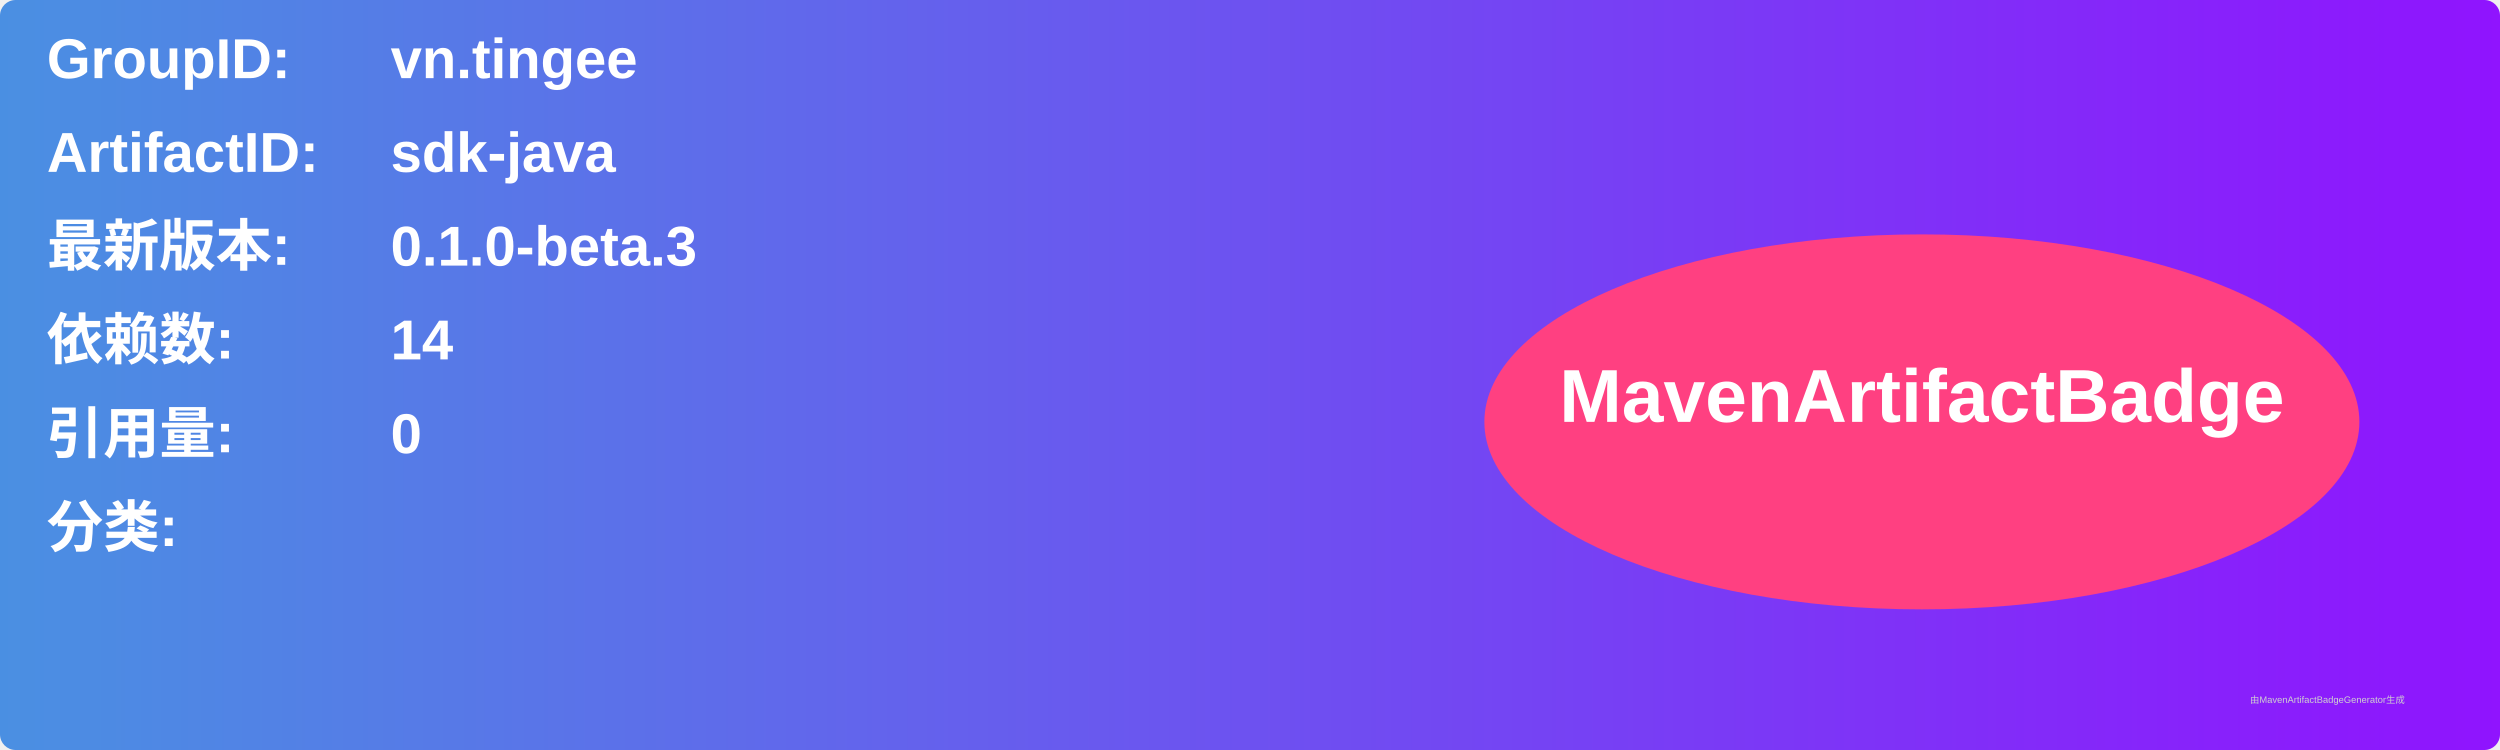
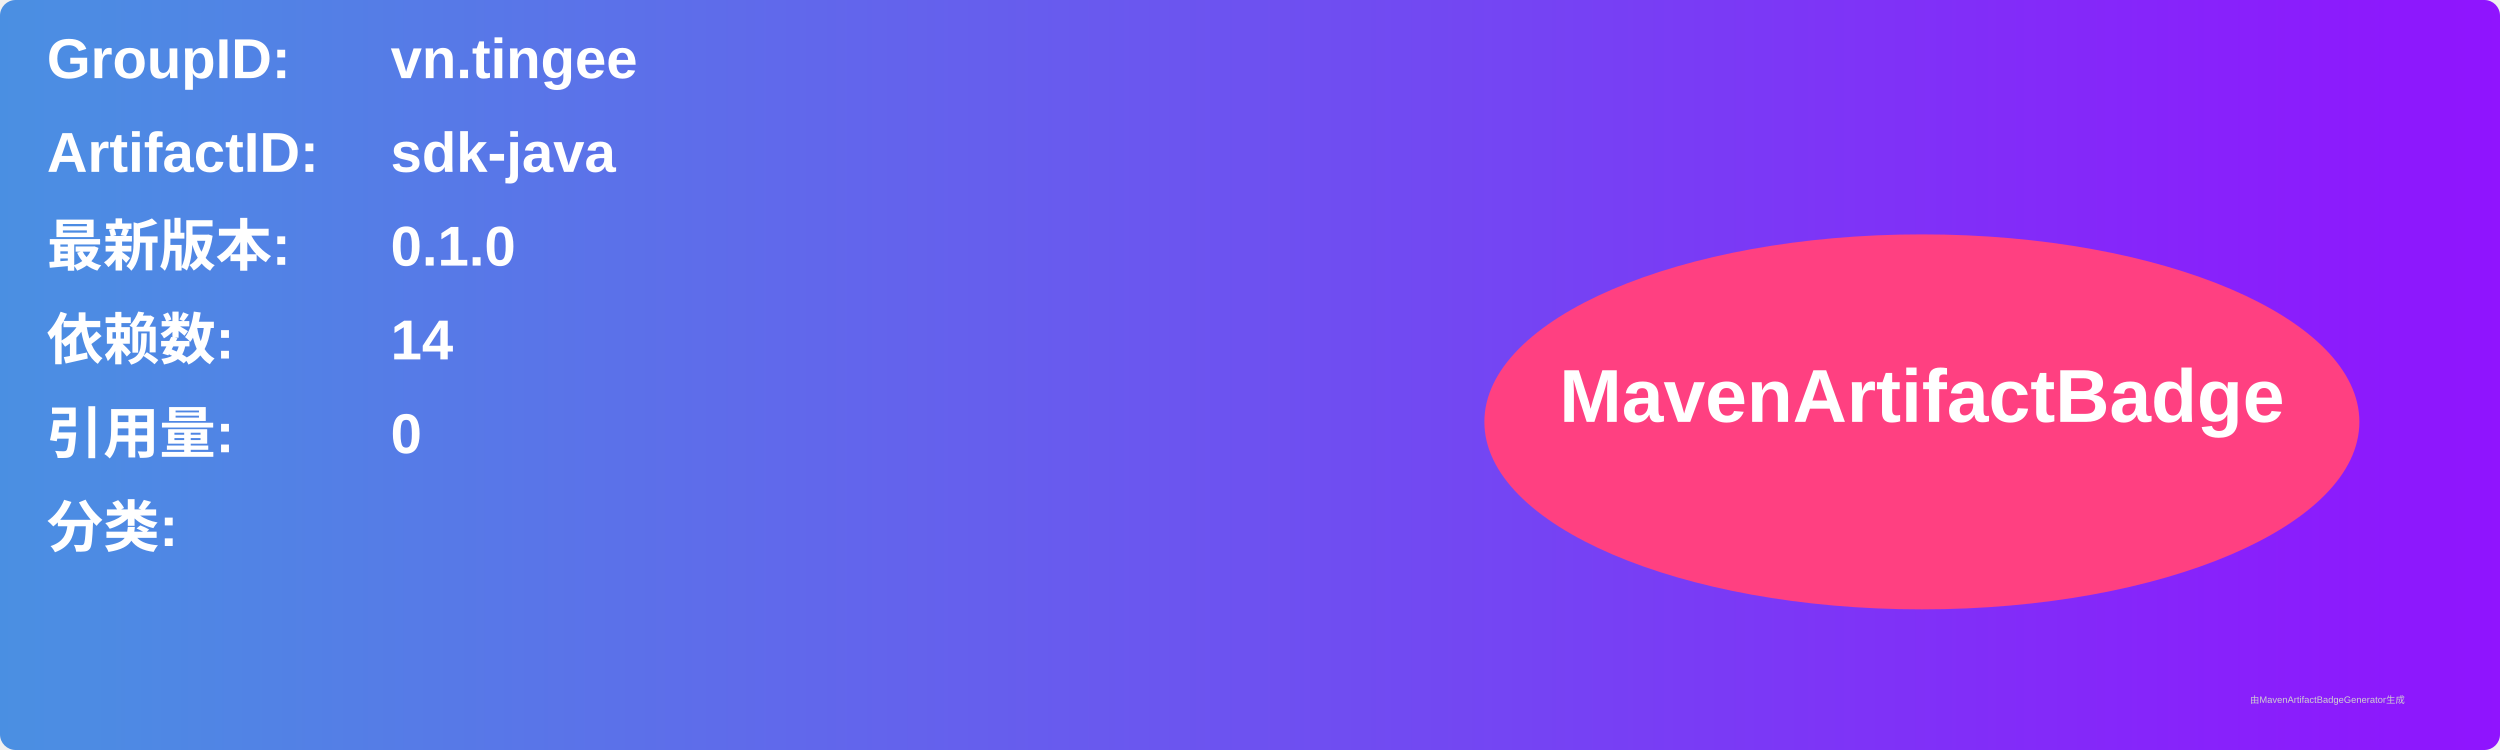
<svg xmlns="http://www.w3.org/2000/svg" width="800" height="240" viewBox="0 0 800 240">
  <linearGradient id="grad" x1="0%" y1="0%" x2="100%" y2="0%">
    <stop offset="0%" stop-color="#4a90e2" />
    <stop offset="100%" stop-color="#9013fe" />
  </linearGradient>
  <rect width="100%" height="100%" rx="5" ry="5" fill="url(#grad)" />
  <g transform="translate(15, 15)">
    <text x="0" y="10" font-family="Arial" font-size="18" fill="white" font-weight="bold" width="260">GroupID:</text>
    <text x="110" y="10" font-family="Arial" font-size="18" fill="white" font-weight="bold" width="460">vn.tingee</text>
    <text x="0" y="40" font-family="Arial" font-size="18" fill="white" font-weight="bold" width="260">ArtifactID:</text>
    <text x="110" y="40" font-family="Arial" font-size="18" fill="white" font-weight="bold" width="460">sdk-java</text>
    <text x="0" y="70" font-family="Arial" font-size="18" fill="white" font-weight="bold">最新版本:</text>
    <text x="110" y="70" font-family="Arial" font-size="18" fill="white" font-weight="bold">
-       <tspan font-weight="bold">0.1.0-beta.3</tspan>
+       <tspan font-weight="bold">0.1.0</tspan>
    </text>
    <text x="0" y="100" font-family="Arial" font-size="18" fill="white" font-weight="bold">依赖数: </text>
    <text x="110" y="100" font-family="Arial" font-size="18" fill="white">
      <tspan font-weight="bold">14</tspan>
    </text>
    <text x="0" y="130" font-family="Arial" font-size="18" fill="white" font-weight="bold">引用量: </text>
    <text x="110" y="130" font-family="Arial" font-size="18" fill="white">
      <tspan font-weight="bold">0</tspan>
    </text>
    <text x="0" y="160" font-family="Arial" font-size="18" fill="white" font-weight="bold">分类:</text>
    <text x="10" y="190" font-family="Arial" font-size="10" fill="white">
      <tspan font-weight="bold" />
    </text>
    <ellipse cx="600" cy="120" rx="140" ry="60" fill="#ff4081" />
    <text x="600" y="120" text-anchor="middle" font-family="Arial" font-size="24" fill="white" font-weight="bold">MavenArtifactBadge</text>
  </g>
  <text x="720" y="225" font-family="Arial" font-size="3" fill="#d0d0d0">由MavenArtifactBadgeGenerator生成</text>
</svg>
